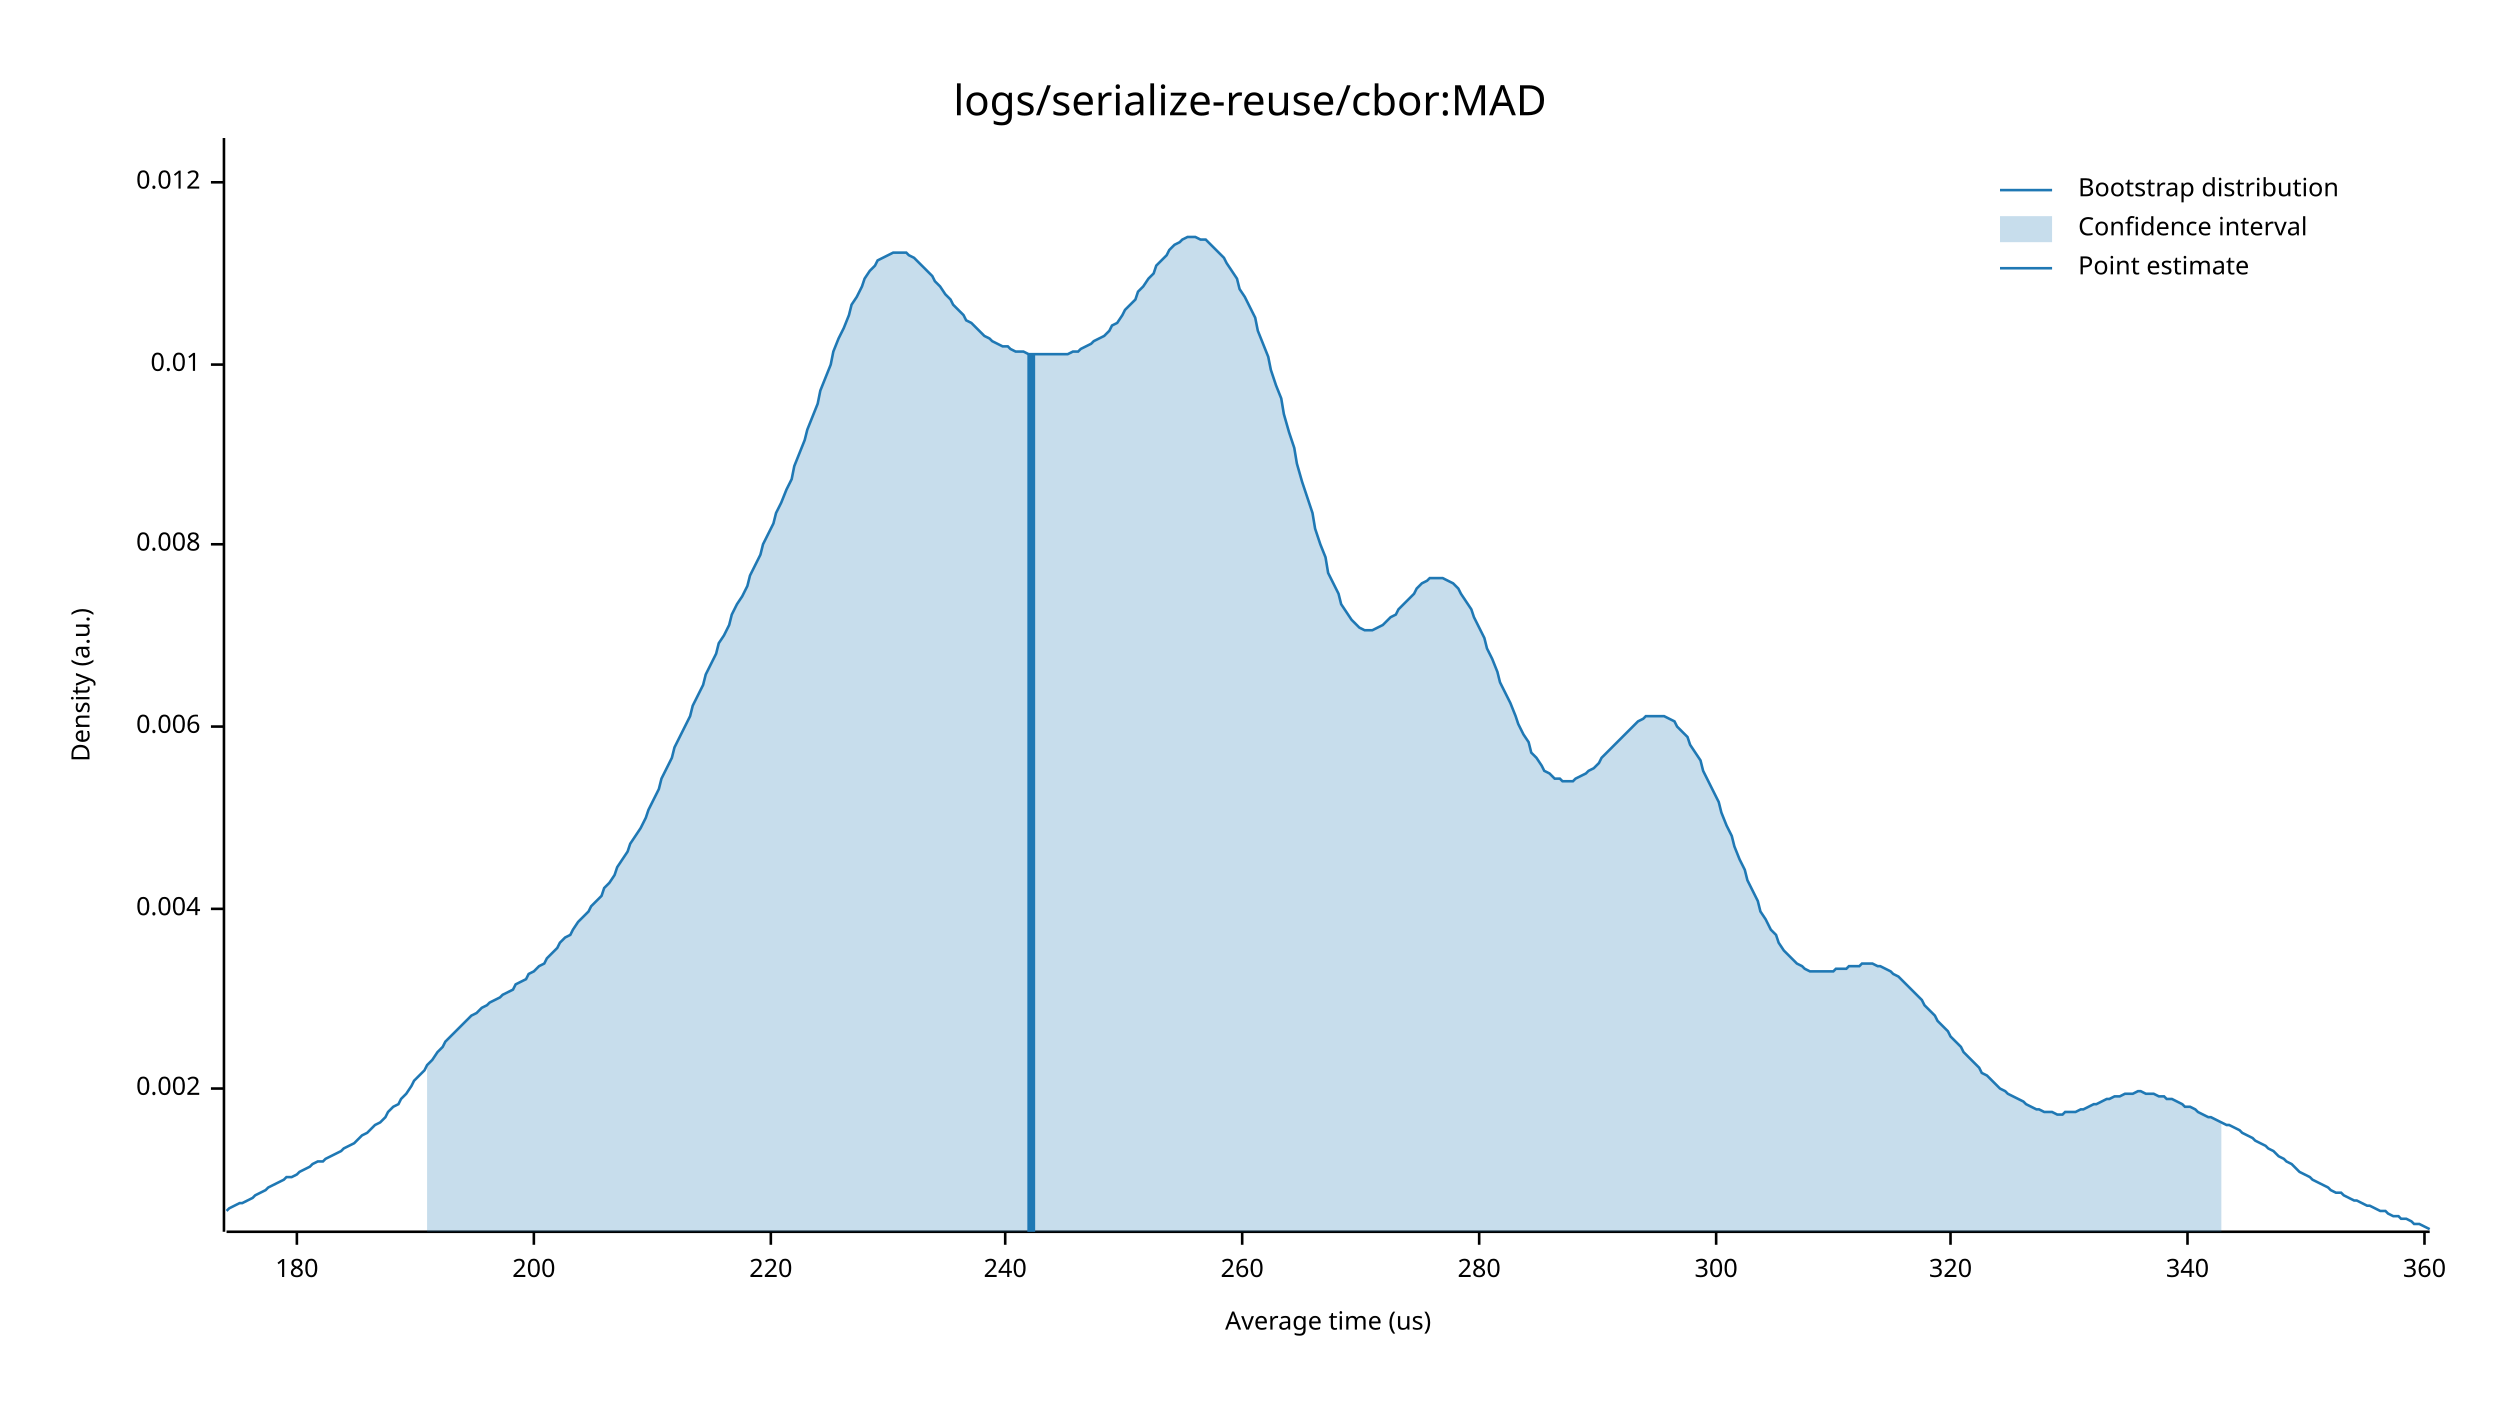
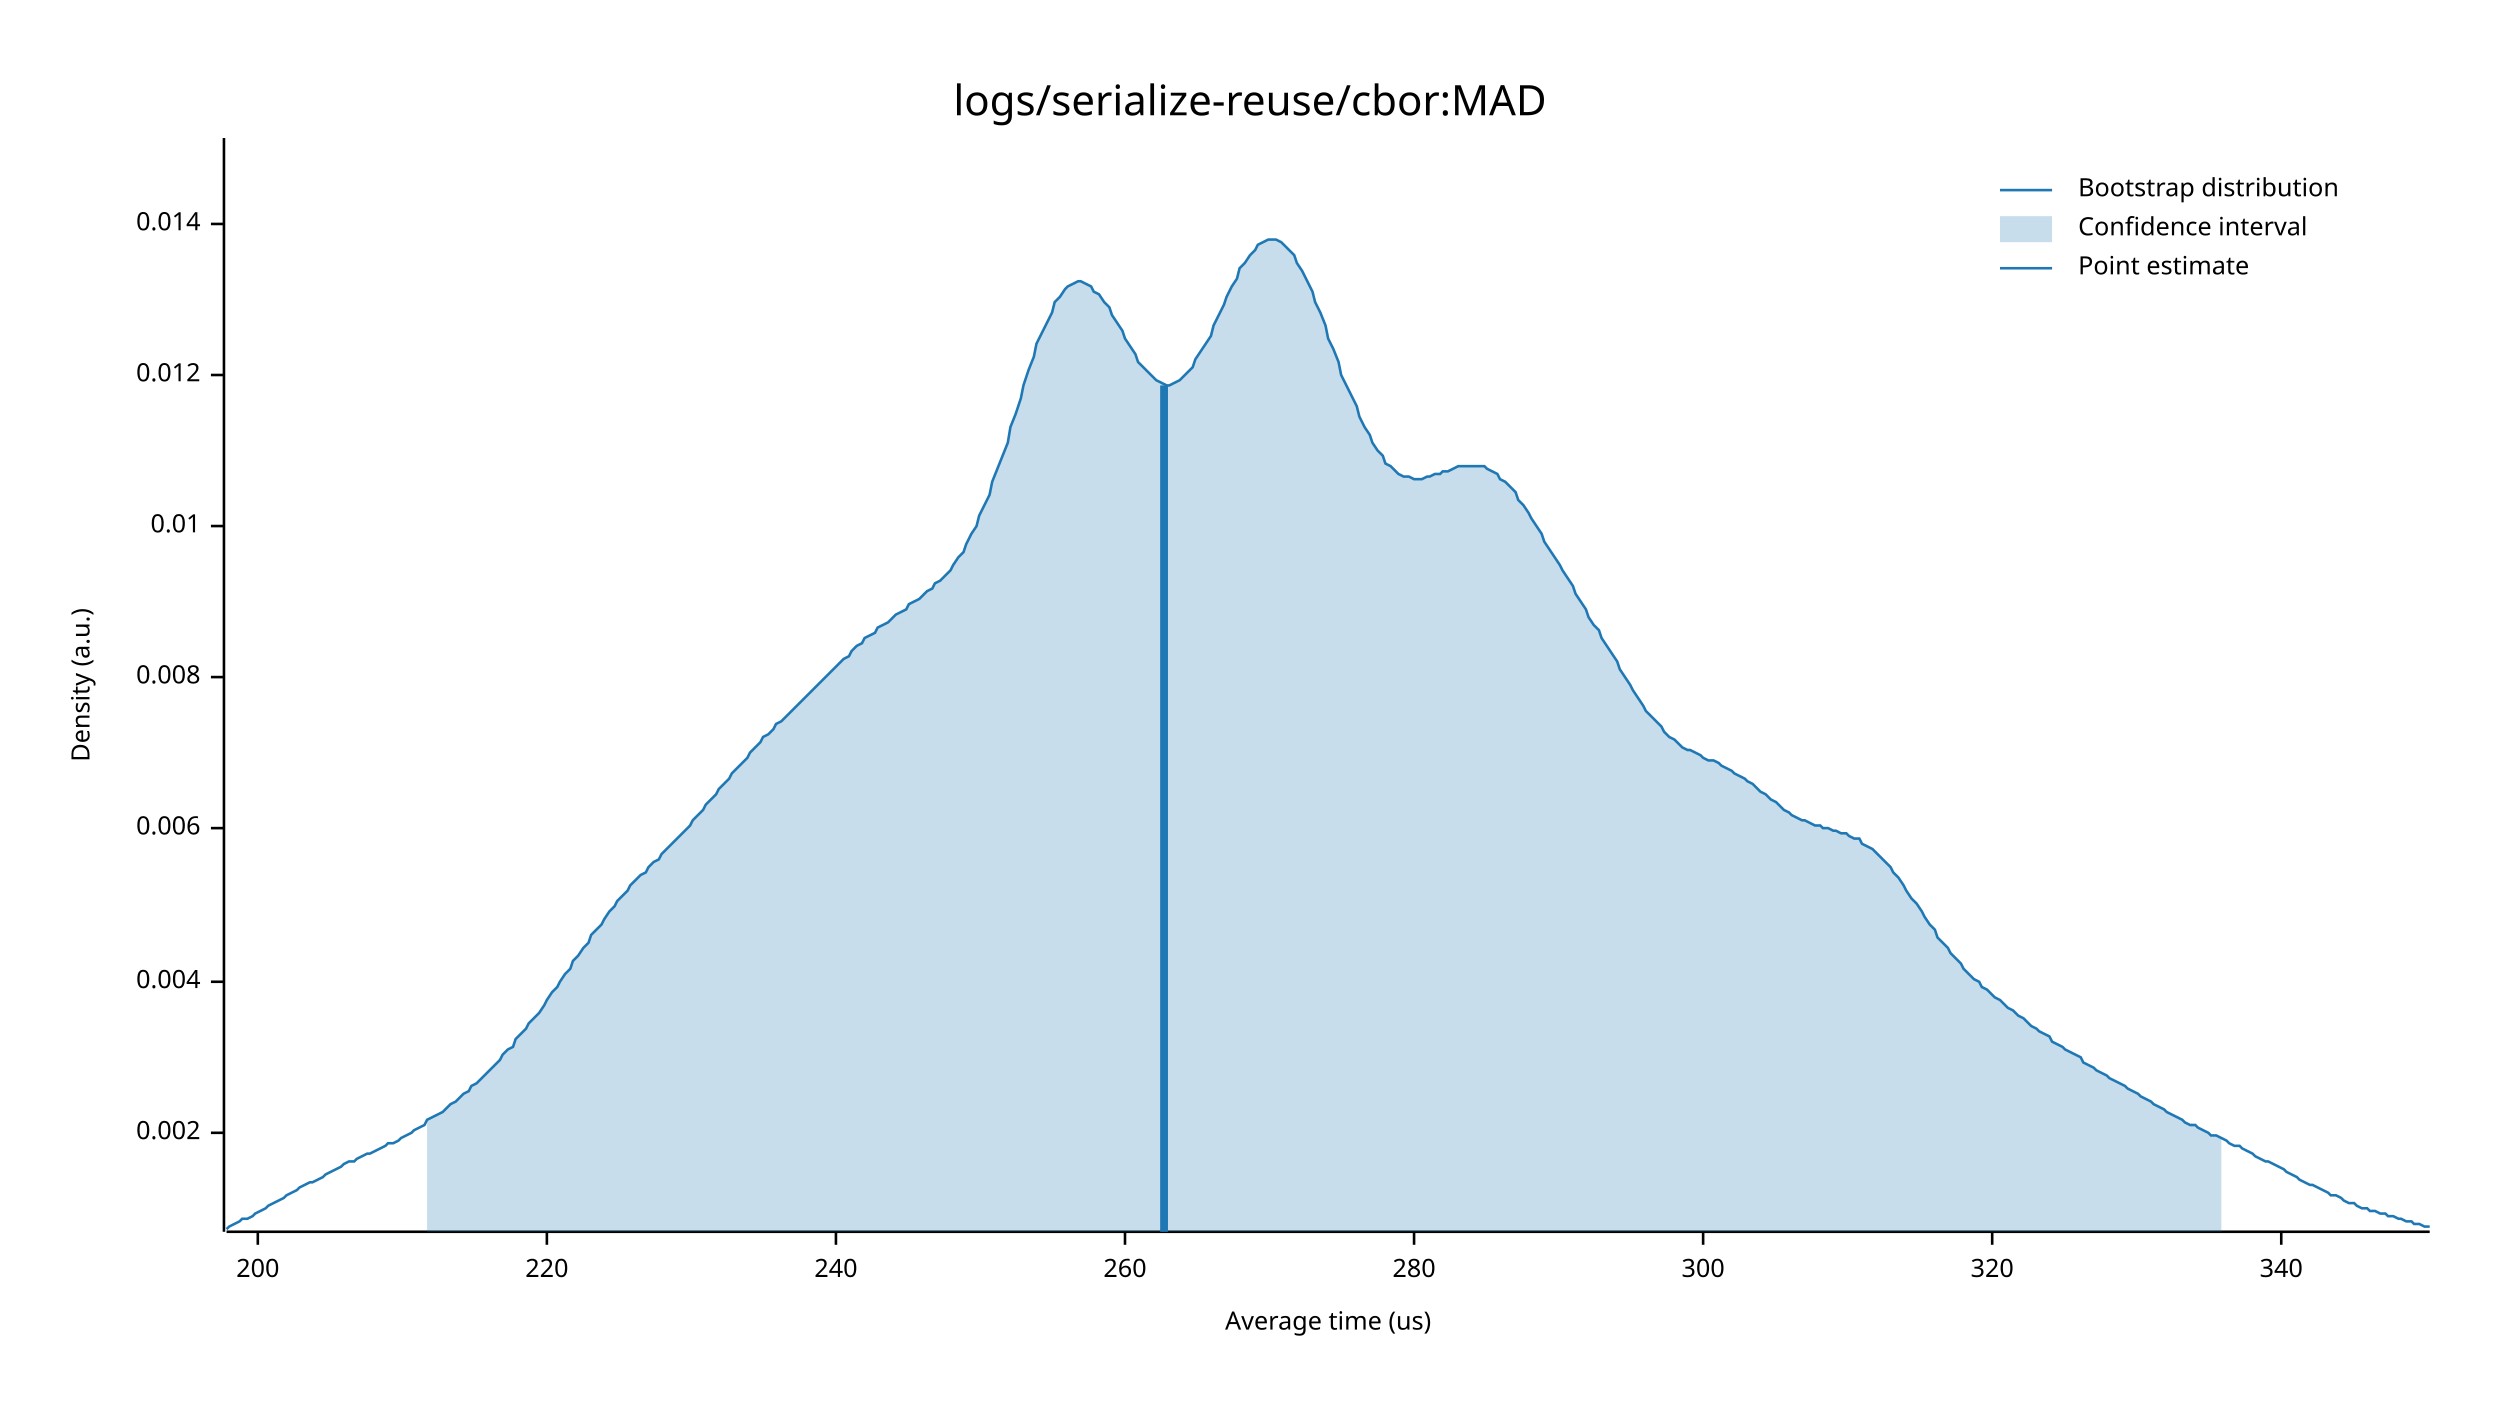
<svg xmlns="http://www.w3.org/2000/svg" width="960" height="540" viewBox="0 0 960 540">
  <text x="480" y="32" dy="0.76em" text-anchor="middle" font-family="sans-serif" font-size="16.129" opacity="1" fill="#000000">
logs/serialize-reuse/cbor:MAD
</text>
  <text x="27" y="263" dy="0.76em" text-anchor="middle" font-family="sans-serif" font-size="9.677" opacity="1" fill="#000000" transform="rotate(270, 27, 263)">
Density (a.u.)
</text>
  <text x="510" y="513" dy="-0.5ex" text-anchor="middle" font-family="sans-serif" font-size="9.677" opacity="1" fill="#000000">
Average time (us)
</text>
  <polyline fill="none" opacity="1" stroke="#000000" stroke-width="1" points="86,53 86,473 " />
-   <text x="77" y="418" dy="0.5ex" text-anchor="end" font-family="sans-serif" font-size="9.677" opacity="1" fill="#000000">
+   <text x="77" y="435" dy="0.5ex" text-anchor="end" font-family="sans-serif" font-size="9.677" opacity="1" fill="#000000">
0.002
</text>
-   <polyline fill="none" opacity="1" stroke="#000000" stroke-width="1" points="81,418 86,418 " />
-   <text x="77" y="349" dy="0.5ex" text-anchor="end" font-family="sans-serif" font-size="9.677" opacity="1" fill="#000000">
+   <polyline fill="none" opacity="1" stroke="#000000" stroke-width="1" points="81,435 86,435 " />
+   <text x="77" y="377" dy="0.5ex" text-anchor="end" font-family="sans-serif" font-size="9.677" opacity="1" fill="#000000">
0.004
</text>
-   <polyline fill="none" opacity="1" stroke="#000000" stroke-width="1" points="81,349 86,349 " />
-   <text x="77" y="279" dy="0.5ex" text-anchor="end" font-family="sans-serif" font-size="9.677" opacity="1" fill="#000000">
+   <polyline fill="none" opacity="1" stroke="#000000" stroke-width="1" points="81,377 86,377 " />
+   <text x="77" y="318" dy="0.5ex" text-anchor="end" font-family="sans-serif" font-size="9.677" opacity="1" fill="#000000">
0.006
</text>
-   <polyline fill="none" opacity="1" stroke="#000000" stroke-width="1" points="81,279 86,279 " />
-   <text x="77" y="209" dy="0.5ex" text-anchor="end" font-family="sans-serif" font-size="9.677" opacity="1" fill="#000000">
+   <polyline fill="none" opacity="1" stroke="#000000" stroke-width="1" points="81,318 86,318 " />
+   <text x="77" y="260" dy="0.5ex" text-anchor="end" font-family="sans-serif" font-size="9.677" opacity="1" fill="#000000">
0.008
</text>
-   <polyline fill="none" opacity="1" stroke="#000000" stroke-width="1" points="81,209 86,209 " />
-   <text x="77" y="140" dy="0.5ex" text-anchor="end" font-family="sans-serif" font-size="9.677" opacity="1" fill="#000000">
+   <polyline fill="none" opacity="1" stroke="#000000" stroke-width="1" points="81,260 86,260 " />
+   <text x="77" y="202" dy="0.5ex" text-anchor="end" font-family="sans-serif" font-size="9.677" opacity="1" fill="#000000">
0.01
</text>
-   <polyline fill="none" opacity="1" stroke="#000000" stroke-width="1" points="81,140 86,140 " />
-   <text x="77" y="70" dy="0.5ex" text-anchor="end" font-family="sans-serif" font-size="9.677" opacity="1" fill="#000000">
+   <polyline fill="none" opacity="1" stroke="#000000" stroke-width="1" points="81,202 86,202 " />
+   <text x="77" y="144" dy="0.5ex" text-anchor="end" font-family="sans-serif" font-size="9.677" opacity="1" fill="#000000">
0.012
</text>
-   <polyline fill="none" opacity="1" stroke="#000000" stroke-width="1" points="81,70 86,70 " />
+   <polyline fill="none" opacity="1" stroke="#000000" stroke-width="1" points="81,144 86,144 " />
+   <text x="77" y="86" dy="0.5ex" text-anchor="end" font-family="sans-serif" font-size="9.677" opacity="1" fill="#000000">
+ 0.014
+ </text>
+   <polyline fill="none" opacity="1" stroke="#000000" stroke-width="1" points="81,86 86,86 " />
  <polyline fill="none" opacity="1" stroke="#000000" stroke-width="1" points="87,473 933,473 " />
-   <text x="114" y="483" dy="0.76em" text-anchor="middle" font-family="sans-serif" font-size="9.677" opacity="1" fill="#000000">
- 180
- </text>
-   <polyline fill="none" opacity="1" stroke="#000000" stroke-width="1" points="114,473 114,478 " />
-   <text x="205" y="483" dy="0.76em" text-anchor="middle" font-family="sans-serif" font-size="9.677" opacity="1" fill="#000000">
+   <text x="99" y="483" dy="0.76em" text-anchor="middle" font-family="sans-serif" font-size="9.677" opacity="1" fill="#000000">
200
</text>
-   <polyline fill="none" opacity="1" stroke="#000000" stroke-width="1" points="205,473 205,478 " />
-   <text x="296" y="483" dy="0.76em" text-anchor="middle" font-family="sans-serif" font-size="9.677" opacity="1" fill="#000000">
+   <polyline fill="none" opacity="1" stroke="#000000" stroke-width="1" points="99,473 99,478 " />
+   <text x="210" y="483" dy="0.76em" text-anchor="middle" font-family="sans-serif" font-size="9.677" opacity="1" fill="#000000">
220
</text>
-   <polyline fill="none" opacity="1" stroke="#000000" stroke-width="1" points="296,473 296,478 " />
-   <text x="386" y="483" dy="0.76em" text-anchor="middle" font-family="sans-serif" font-size="9.677" opacity="1" fill="#000000">
+   <polyline fill="none" opacity="1" stroke="#000000" stroke-width="1" points="210,473 210,478 " />
+   <text x="321" y="483" dy="0.76em" text-anchor="middle" font-family="sans-serif" font-size="9.677" opacity="1" fill="#000000">
240
</text>
-   <polyline fill="none" opacity="1" stroke="#000000" stroke-width="1" points="386,473 386,478 " />
-   <text x="477" y="483" dy="0.76em" text-anchor="middle" font-family="sans-serif" font-size="9.677" opacity="1" fill="#000000">
+   <polyline fill="none" opacity="1" stroke="#000000" stroke-width="1" points="321,473 321,478 " />
+   <text x="432" y="483" dy="0.76em" text-anchor="middle" font-family="sans-serif" font-size="9.677" opacity="1" fill="#000000">
260
</text>
-   <polyline fill="none" opacity="1" stroke="#000000" stroke-width="1" points="477,473 477,478 " />
-   <text x="568" y="483" dy="0.76em" text-anchor="middle" font-family="sans-serif" font-size="9.677" opacity="1" fill="#000000">
+   <polyline fill="none" opacity="1" stroke="#000000" stroke-width="1" points="432,473 432,478 " />
+   <text x="543" y="483" dy="0.76em" text-anchor="middle" font-family="sans-serif" font-size="9.677" opacity="1" fill="#000000">
280
</text>
-   <polyline fill="none" opacity="1" stroke="#000000" stroke-width="1" points="568,473 568,478 " />
-   <text x="659" y="483" dy="0.76em" text-anchor="middle" font-family="sans-serif" font-size="9.677" opacity="1" fill="#000000">
+   <polyline fill="none" opacity="1" stroke="#000000" stroke-width="1" points="543,473 543,478 " />
+   <text x="654" y="483" dy="0.76em" text-anchor="middle" font-family="sans-serif" font-size="9.677" opacity="1" fill="#000000">
300
</text>
-   <polyline fill="none" opacity="1" stroke="#000000" stroke-width="1" points="659,473 659,478 " />
-   <text x="749" y="483" dy="0.76em" text-anchor="middle" font-family="sans-serif" font-size="9.677" opacity="1" fill="#000000">
+   <polyline fill="none" opacity="1" stroke="#000000" stroke-width="1" points="654,473 654,478 " />
+   <text x="765" y="483" dy="0.76em" text-anchor="middle" font-family="sans-serif" font-size="9.677" opacity="1" fill="#000000">
320
</text>
-   <polyline fill="none" opacity="1" stroke="#000000" stroke-width="1" points="749,473 749,478 " />
-   <text x="840" y="483" dy="0.76em" text-anchor="middle" font-family="sans-serif" font-size="9.677" opacity="1" fill="#000000">
+   <polyline fill="none" opacity="1" stroke="#000000" stroke-width="1" points="765,473 765,478 " />
+   <text x="876" y="483" dy="0.76em" text-anchor="middle" font-family="sans-serif" font-size="9.677" opacity="1" fill="#000000">
340
</text>
-   <polyline fill="none" opacity="1" stroke="#000000" stroke-width="1" points="840,473 840,478 " />
-   <text x="931" y="483" dy="0.76em" text-anchor="middle" font-family="sans-serif" font-size="9.677" opacity="1" fill="#000000">
- 360
- </text>
-   <polyline fill="none" opacity="1" stroke="#000000" stroke-width="1" points="931,473 931,478 " />
-   <polyline fill="none" opacity="1" stroke="#1F78B4" stroke-width="1" points="87,465 88,464 90,463 92,462 93,462 95,461 97,460 98,459 100,458 102,457 103,456 105,455 107,454 109,453 110,452 112,452 114,451 115,450 117,449 119,448 120,447 122,446 124,446 125,445 127,444 129,443 131,442 132,441 134,440 136,439 137,438 139,436 141,435 142,434 144,432 146,431 148,429 149,427 151,425 153,424 154,422 156,420 158,417 159,415 161,413 163,411 164,409 166,407 168,404 170,402 171,400 173,398 175,396 176,395 178,393 180,391 181,390 183,389 185,387 187,386 188,385 190,384 192,383 193,382 195,381 197,380 198,378 200,377 202,376 203,374 205,373 207,371 209,370 210,368 212,366 214,364 215,362 217,360 219,359 220,357 222,354 224,352 226,350 227,348 229,346 231,344 232,341 234,339 236,336 237,333 239,330 241,327 242,324 244,321 246,318 248,314 249,311 251,307 253,303 254,299 256,295 258,291 259,287 261,283 263,279 265,275 266,271 268,267 270,263 271,259 273,255 275,251 276,247 278,244 280,240 281,236 283,232 285,229 287,225 288,221 290,217 292,213 293,209 295,205 297,201 298,197 300,193 302,188 304,184 305,179 307,174 309,169 310,165 312,160 314,155 315,150 317,145 319,140 320,135 322,130 324,126 326,121 327,117 329,114 331,110 332,107 334,104 336,102 337,100 339,99 341,98 343,97 344,97 346,97 348,97 349,98 351,99 353,101 354,102 356,104 358,106 359,108 361,110 363,113 365,115 366,117 368,119 370,121 371,123 373,124 375,126 376,127 378,129 380,130 381,131 383,132 385,133 387,133 388,134 390,135 392,135 393,135 395,136 397,136 398,136 400,136 402,136 404,136 405,136 407,136 409,136 410,136 412,135 414,135 415,134 417,133 419,132 420,131 422,130 424,129 426,127 427,125 429,124 431,121 432,119 434,117 436,115 437,112 439,110 441,107 443,105 444,102 446,100 448,98 449,96 451,94 453,93 454,92 456,91 458,91 459,91 461,92 463,92 465,94 466,95 468,97 470,99 471,101 473,104 475,107 476,111 478,114 480,118 482,122 483,127 485,132 487,137 488,142 490,148 492,153 493,159 495,166 497,172 498,178 500,185 502,191 504,197 505,203 507,209 509,214 510,220 512,224 514,228 515,232 517,235 519,238 521,240 522,241 524,242 526,242 527,242 529,241 531,240 532,239 534,237 536,236 537,234 539,232 541,230 543,228 544,226 546,224 548,223 549,222 551,222 553,222 554,222 556,223 558,224 560,226 561,228 563,231 565,234 566,237 568,241 570,245 571,249 573,253 575,258 576,262 578,266 580,270 582,275 583,278 585,282 587,285 588,289 590,291 592,294 593,296 595,297 597,299 599,299 600,300 602,300 604,300 605,299 607,298 609,297 610,296 612,295 614,293 615,291 617,289 619,287 621,285 622,284 624,282 626,280 627,279 629,277 631,276 632,275 634,275 636,275 638,275 639,275 641,276 643,277 644,279 646,281 648,283 649,286 651,289 653,292 654,296 656,300 658,304 660,308 661,312 663,317 665,321 666,325 668,330 670,334 671,338 673,342 675,346 676,350 678,353 680,357 682,359 683,362 685,365 687,367 688,368 690,370 692,371 693,372 695,373 697,373 699,373 700,373 702,373 704,373 705,372 707,372 709,372 710,371 712,371 714,371 715,370 717,370 719,370 721,371 722,371 724,372 726,373 727,374 729,375 731,377 732,378 734,380 736,382 738,384 739,386 741,388 743,390 744,392 746,394 748,396 749,398 751,400 753,402 754,404 756,406 758,408 760,410 761,412 763,413 765,415 766,416 768,418 770,419 771,420 773,421 775,422 777,423 778,424 780,425 782,426 783,426 785,427 787,427 788,427 790,428 792,428 793,427 795,427 797,427 799,426 800,426 802,425 804,424 805,424 807,423 809,422 810,422 812,421 814,421 816,420 817,420 819,420 821,419 822,419 824,420 826,420 827,420 829,421 831,421 832,422 834,422 836,423 838,424 839,425 841,425 843,426 844,427 846,428 848,429 849,429 851,430 853,431 855,432 856,432 858,433 860,434 861,435 863,436 865,437 866,438 868,439 870,440 871,441 873,442 875,444 877,445 878,446 880,447 882,449 883,450 885,451 887,452 888,453 890,454 892,455 894,456 895,457 897,458 899,458 900,459 902,460 904,461 905,461 907,462 909,463 910,463 912,464 914,465 916,465 917,466 919,467 921,467 922,468 924,468 926,469 927,470 929,470 931,471 933,472 " />
-   <polygon opacity="0.25" fill="#1F78B4" points="164,409 166,407 168,404 170,402 171,400 173,398 175,396 176,395 178,393 180,391 181,390 183,389 185,387 187,386 188,385 190,384 192,383 193,382 195,381 197,380 198,378 200,377 202,376 203,374 205,373 207,371 209,370 210,368 212,366 214,364 215,362 217,360 219,359 220,357 222,354 224,352 226,350 227,348 229,346 231,344 232,341 234,339 236,336 237,333 239,330 241,327 242,324 244,321 246,318 248,314 249,311 251,307 253,303 254,299 256,295 258,291 259,287 261,283 263,279 265,275 266,271 268,267 270,263 271,259 273,255 275,251 276,247 278,244 280,240 281,236 283,232 285,229 287,225 288,221 290,217 292,213 293,209 295,205 297,201 298,197 300,193 302,188 304,184 305,179 307,174 309,169 310,165 312,160 314,155 315,150 317,145 319,140 320,135 322,130 324,126 326,121 327,117 329,114 331,110 332,107 334,104 336,102 337,100 339,99 341,98 343,97 344,97 346,97 348,97 349,98 351,99 353,101 354,102 356,104 358,106 359,108 361,110 363,113 365,115 366,117 368,119 370,121 371,123 373,124 375,126 376,127 378,129 380,130 381,131 383,132 385,133 387,133 388,134 390,135 392,135 393,135 395,136 397,136 398,136 400,136 402,136 404,136 405,136 407,136 409,136 410,136 412,135 414,135 415,134 417,133 419,132 420,131 422,130 424,129 426,127 427,125 429,124 431,121 432,119 434,117 436,115 437,112 439,110 441,107 443,105 444,102 446,100 448,98 449,96 451,94 453,93 454,92 456,91 458,91 459,91 461,92 463,92 465,94 466,95 468,97 470,99 471,101 473,104 475,107 476,111 478,114 480,118 482,122 483,127 485,132 487,137 488,142 490,148 492,153 493,159 495,166 497,172 498,178 500,185 502,191 504,197 505,203 507,209 509,214 510,220 512,224 514,228 515,232 517,235 519,238 521,240 522,241 524,242 526,242 527,242 529,241 531,240 532,239 534,237 536,236 537,234 539,232 541,230 543,228 544,226 546,224 548,223 549,222 551,222 553,222 554,222 556,223 558,224 560,226 561,228 563,231 565,234 566,237 568,241 570,245 571,249 573,253 575,258 576,262 578,266 580,270 582,275 583,278 585,282 587,285 588,289 590,291 592,294 593,296 595,297 597,299 599,299 600,300 602,300 604,300 605,299 607,298 609,297 610,296 612,295 614,293 615,291 617,289 619,287 621,285 622,284 624,282 626,280 627,279 629,277 631,276 632,275 634,275 636,275 638,275 639,275 641,276 643,277 644,279 646,281 648,283 649,286 651,289 653,292 654,296 656,300 658,304 660,308 661,312 663,317 665,321 666,325 668,330 670,334 671,338 673,342 675,346 676,350 678,353 680,357 682,359 683,362 685,365 687,367 688,368 690,370 692,371 693,372 695,373 697,373 699,373 700,373 702,373 704,373 705,372 707,372 709,372 710,371 712,371 714,371 715,370 717,370 719,370 721,371 722,371 724,372 726,373 727,374 729,375 731,377 732,378 734,380 736,382 738,384 739,386 741,388 743,390 744,392 746,394 748,396 749,398 751,400 753,402 754,404 756,406 758,408 760,410 761,412 763,413 765,415 766,416 768,418 770,419 771,420 773,421 775,422 777,423 778,424 780,425 782,426 783,426 785,427 787,427 788,427 790,428 792,428 793,427 795,427 797,427 799,426 800,426 802,425 804,424 805,424 807,423 809,422 810,422 812,421 814,421 816,420 817,420 819,420 821,419 822,419 824,420 826,420 827,420 829,421 831,421 832,422 834,422 836,423 838,424 839,425 841,425 843,426 844,427 846,428 848,429 849,429 851,430 853,431 853,473 164,473 " />
-   <polyline fill="none" opacity="1" stroke="#1F78B4" stroke-width="3" points="396,473 396,136 " />
+   <polyline fill="none" opacity="1" stroke="#000000" stroke-width="1" points="876,473 876,478 " />
+   <polyline fill="none" opacity="1" stroke="#1F78B4" stroke-width="1" points="87,472 88,471 90,470 92,469 93,468 95,468 97,467 98,466 100,465 102,464 103,463 105,462 107,461 109,460 110,459 112,458 114,457 115,456 117,455 119,454 120,454 122,453 124,452 125,451 127,450 129,449 131,448 132,447 134,446 136,446 137,445 139,444 141,443 142,443 144,442 146,441 148,440 149,439 151,439 153,438 154,437 156,436 158,435 159,434 161,433 163,432 164,430 166,429 168,428 170,427 171,426 173,424 175,423 176,422 178,420 180,419 181,417 183,416 185,414 187,412 188,411 190,409 192,407 193,405 195,403 197,402 198,399 200,397 202,395 203,393 205,391 207,389 209,386 210,384 212,381 214,379 215,377 217,374 219,372 220,369 222,367 224,364 226,362 227,359 229,357 231,355 232,353 234,350 236,348 237,346 239,344 241,342 242,340 244,338 246,336 248,335 249,333 251,331 253,330 254,328 256,326 258,324 259,323 261,321 263,319 265,317 266,315 268,313 270,311 271,309 273,307 275,305 276,303 278,301 280,299 281,297 283,295 285,293 287,291 288,289 290,287 292,285 293,283 295,282 297,280 298,278 300,277 302,275 304,273 305,272 307,270 309,268 310,267 312,265 314,263 315,262 317,260 319,258 320,257 322,255 324,253 326,252 327,250 329,248 331,247 332,245 334,244 336,243 337,241 339,240 341,239 343,237 344,236 346,235 348,234 349,232 351,231 353,230 354,229 356,227 358,226 359,224 361,223 363,221 365,219 366,217 368,214 370,212 371,209 373,205 375,202 376,198 378,194 380,190 381,185 383,180 385,175 387,170 388,164 390,159 392,153 393,148 395,142 397,137 398,132 400,128 402,124 404,120 405,116 407,114 409,111 410,110 412,109 414,108 415,108 417,109 419,110 420,112 422,113 424,116 426,118 427,121 429,124 431,127 432,130 434,133 436,136 437,139 439,141 441,143 443,145 444,146 446,147 448,148 449,148 451,147 453,146 454,145 456,143 458,141 459,138 461,135 463,132 465,129 466,125 468,121 470,117 471,114 473,110 475,107 476,103 478,101 480,98 482,96 483,94 485,93 487,92 488,92 490,92 492,93 493,94 495,96 497,98 498,101 500,104 502,108 504,112 505,116 507,120 509,125 510,130 512,134 514,139 515,144 517,148 519,152 521,156 522,160 524,164 526,167 527,170 529,173 531,175 532,178 534,179 536,181 537,182 539,183 541,183 543,184 544,184 546,184 548,183 549,183 551,182 553,182 554,181 556,181 558,180 560,179 561,179 563,179 565,179 566,179 568,179 570,179 571,180 573,181 575,182 576,184 578,185 580,187 582,189 583,192 585,194 587,197 588,199 590,202 592,205 593,208 595,211 597,214 599,217 600,219 602,222 604,225 605,228 607,231 609,234 610,237 612,240 614,242 615,245 617,248 619,251 621,254 622,257 624,260 626,263 627,265 629,268 631,271 632,273 634,275 636,277 638,279 639,281 641,283 643,284 644,285 646,287 648,288 649,288 651,289 653,290 654,291 656,292 658,292 660,293 661,294 663,295 665,296 666,297 668,298 670,299 671,300 673,301 675,303 676,304 678,305 680,307 682,308 683,309 685,311 687,312 688,313 690,314 692,315 693,315 695,316 697,317 699,317 700,318 702,318 704,319 705,319 707,320 709,320 710,321 712,322 714,322 715,324 717,325 719,326 721,328 722,329 724,331 726,333 727,335 729,337 731,340 732,342 734,345 736,347 738,350 739,352 741,355 743,357 744,360 746,362 748,364 749,366 751,368 753,370 754,372 756,374 758,376 760,377 761,379 763,380 765,382 766,383 768,384 770,386 771,387 773,388 775,390 777,391 778,392 780,394 782,395 783,396 785,397 787,398 788,400 790,401 792,402 793,403 795,404 797,405 799,406 800,408 802,409 804,410 805,411 807,412 809,413 810,414 812,415 814,416 816,417 817,418 819,419 821,420 822,421 824,422 826,423 827,424 829,425 831,426 832,427 834,428 836,429 838,430 839,431 841,432 843,432 844,433 846,434 848,435 849,436 851,436 853,437 855,438 856,439 858,440 860,440 861,441 863,442 865,443 866,444 868,445 870,446 871,446 873,447 875,448 877,449 878,450 880,451 882,452 883,453 885,454 887,455 888,455 890,456 892,457 894,458 895,459 897,459 899,460 900,461 902,462 904,462 905,463 907,464 909,464 910,465 912,465 914,466 916,466 917,467 919,467 921,468 922,468 924,469 926,469 927,470 929,470 931,471 933,471 " />
+   <polygon opacity="0.25" fill="#1F78B4" points="164,430 166,429 168,428 170,427 171,426 173,424 175,423 176,422 178,420 180,419 181,417 183,416 185,414 187,412 188,411 190,409 192,407 193,405 195,403 197,402 198,399 200,397 202,395 203,393 205,391 207,389 209,386 210,384 212,381 214,379 215,377 217,374 219,372 220,369 222,367 224,364 226,362 227,359 229,357 231,355 232,353 234,350 236,348 237,346 239,344 241,342 242,340 244,338 246,336 248,335 249,333 251,331 253,330 254,328 256,326 258,324 259,323 261,321 263,319 265,317 266,315 268,313 270,311 271,309 273,307 275,305 276,303 278,301 280,299 281,297 283,295 285,293 287,291 288,289 290,287 292,285 293,283 295,282 297,280 298,278 300,277 302,275 304,273 305,272 307,270 309,268 310,267 312,265 314,263 315,262 317,260 319,258 320,257 322,255 324,253 326,252 327,250 329,248 331,247 332,245 334,244 336,243 337,241 339,240 341,239 343,237 344,236 346,235 348,234 349,232 351,231 353,230 354,229 356,227 358,226 359,224 361,223 363,221 365,219 366,217 368,214 370,212 371,209 373,205 375,202 376,198 378,194 380,190 381,185 383,180 385,175 387,170 388,164 390,159 392,153 393,148 395,142 397,137 398,132 400,128 402,124 404,120 405,116 407,114 409,111 410,110 412,109 414,108 415,108 417,109 419,110 420,112 422,113 424,116 426,118 427,121 429,124 431,127 432,130 434,133 436,136 437,139 439,141 441,143 443,145 444,146 446,147 448,148 449,148 451,147 453,146 454,145 456,143 458,141 459,138 461,135 463,132 465,129 466,125 468,121 470,117 471,114 473,110 475,107 476,103 478,101 480,98 482,96 483,94 485,93 487,92 488,92 490,92 492,93 493,94 495,96 497,98 498,101 500,104 502,108 504,112 505,116 507,120 509,125 510,130 512,134 514,139 515,144 517,148 519,152 521,156 522,160 524,164 526,167 527,170 529,173 531,175 532,178 534,179 536,181 537,182 539,183 541,183 543,184 544,184 546,184 548,183 549,183 551,182 553,182 554,181 556,181 558,180 560,179 561,179 563,179 565,179 566,179 568,179 570,179 571,180 573,181 575,182 576,184 578,185 580,187 582,189 583,192 585,194 587,197 588,199 590,202 592,205 593,208 595,211 597,214 599,217 600,219 602,222 604,225 605,228 607,231 609,234 610,237 612,240 614,242 615,245 617,248 619,251 621,254 622,257 624,260 626,263 627,265 629,268 631,271 632,273 634,275 636,277 638,279 639,281 641,283 643,284 644,285 646,287 648,288 649,288 651,289 653,290 654,291 656,292 658,292 660,293 661,294 663,295 665,296 666,297 668,298 670,299 671,300 673,301 675,303 676,304 678,305 680,307 682,308 683,309 685,311 687,312 688,313 690,314 692,315 693,315 695,316 697,317 699,317 700,318 702,318 704,319 705,319 707,320 709,320 710,321 712,322 714,322 715,324 717,325 719,326 721,328 722,329 724,331 726,333 727,335 729,337 731,340 732,342 734,345 736,347 738,350 739,352 741,355 743,357 744,360 746,362 748,364 749,366 751,368 753,370 754,372 756,374 758,376 760,377 761,379 763,380 765,382 766,383 768,384 770,386 771,387 773,388 775,390 777,391 778,392 780,394 782,395 783,396 785,397 787,398 788,400 790,401 792,402 793,403 795,404 797,405 799,406 800,408 802,409 804,410 805,411 807,412 809,413 810,414 812,415 814,416 816,417 817,418 819,419 821,420 822,421 824,422 826,423 827,424 829,425 831,426 832,427 834,428 836,429 838,430 839,431 841,432 843,432 844,433 846,434 848,435 849,436 851,436 853,437 853,473 164,473 " />
+   <polyline fill="none" opacity="1" stroke="#1F78B4" stroke-width="3" points="447,473 447,148 " />
  <text x="798" y="68" dy="0.76em" text-anchor="start" font-family="sans-serif" font-size="9.677" opacity="1" fill="#000000">
Bootstrap distribution
</text>
  <text x="798" y="83" dy="0.76em" text-anchor="start" font-family="sans-serif" font-size="9.677" opacity="1" fill="#000000">
Confidence interval
</text>
  <text x="798" y="98" dy="0.76em" text-anchor="start" font-family="sans-serif" font-size="9.677" opacity="1" fill="#000000">
Point estimate
</text>
  <polyline fill="none" opacity="1" stroke="#1F78B4" stroke-width="1" points="768,73 788,73 " />
  <rect x="768" y="83" width="20" height="10" opacity="0.25" fill="#1F78B4" stroke="none" />
  <polyline fill="none" opacity="1" stroke="#1F78B4" stroke-width="1" points="768,103 788,103 " />
</svg>
